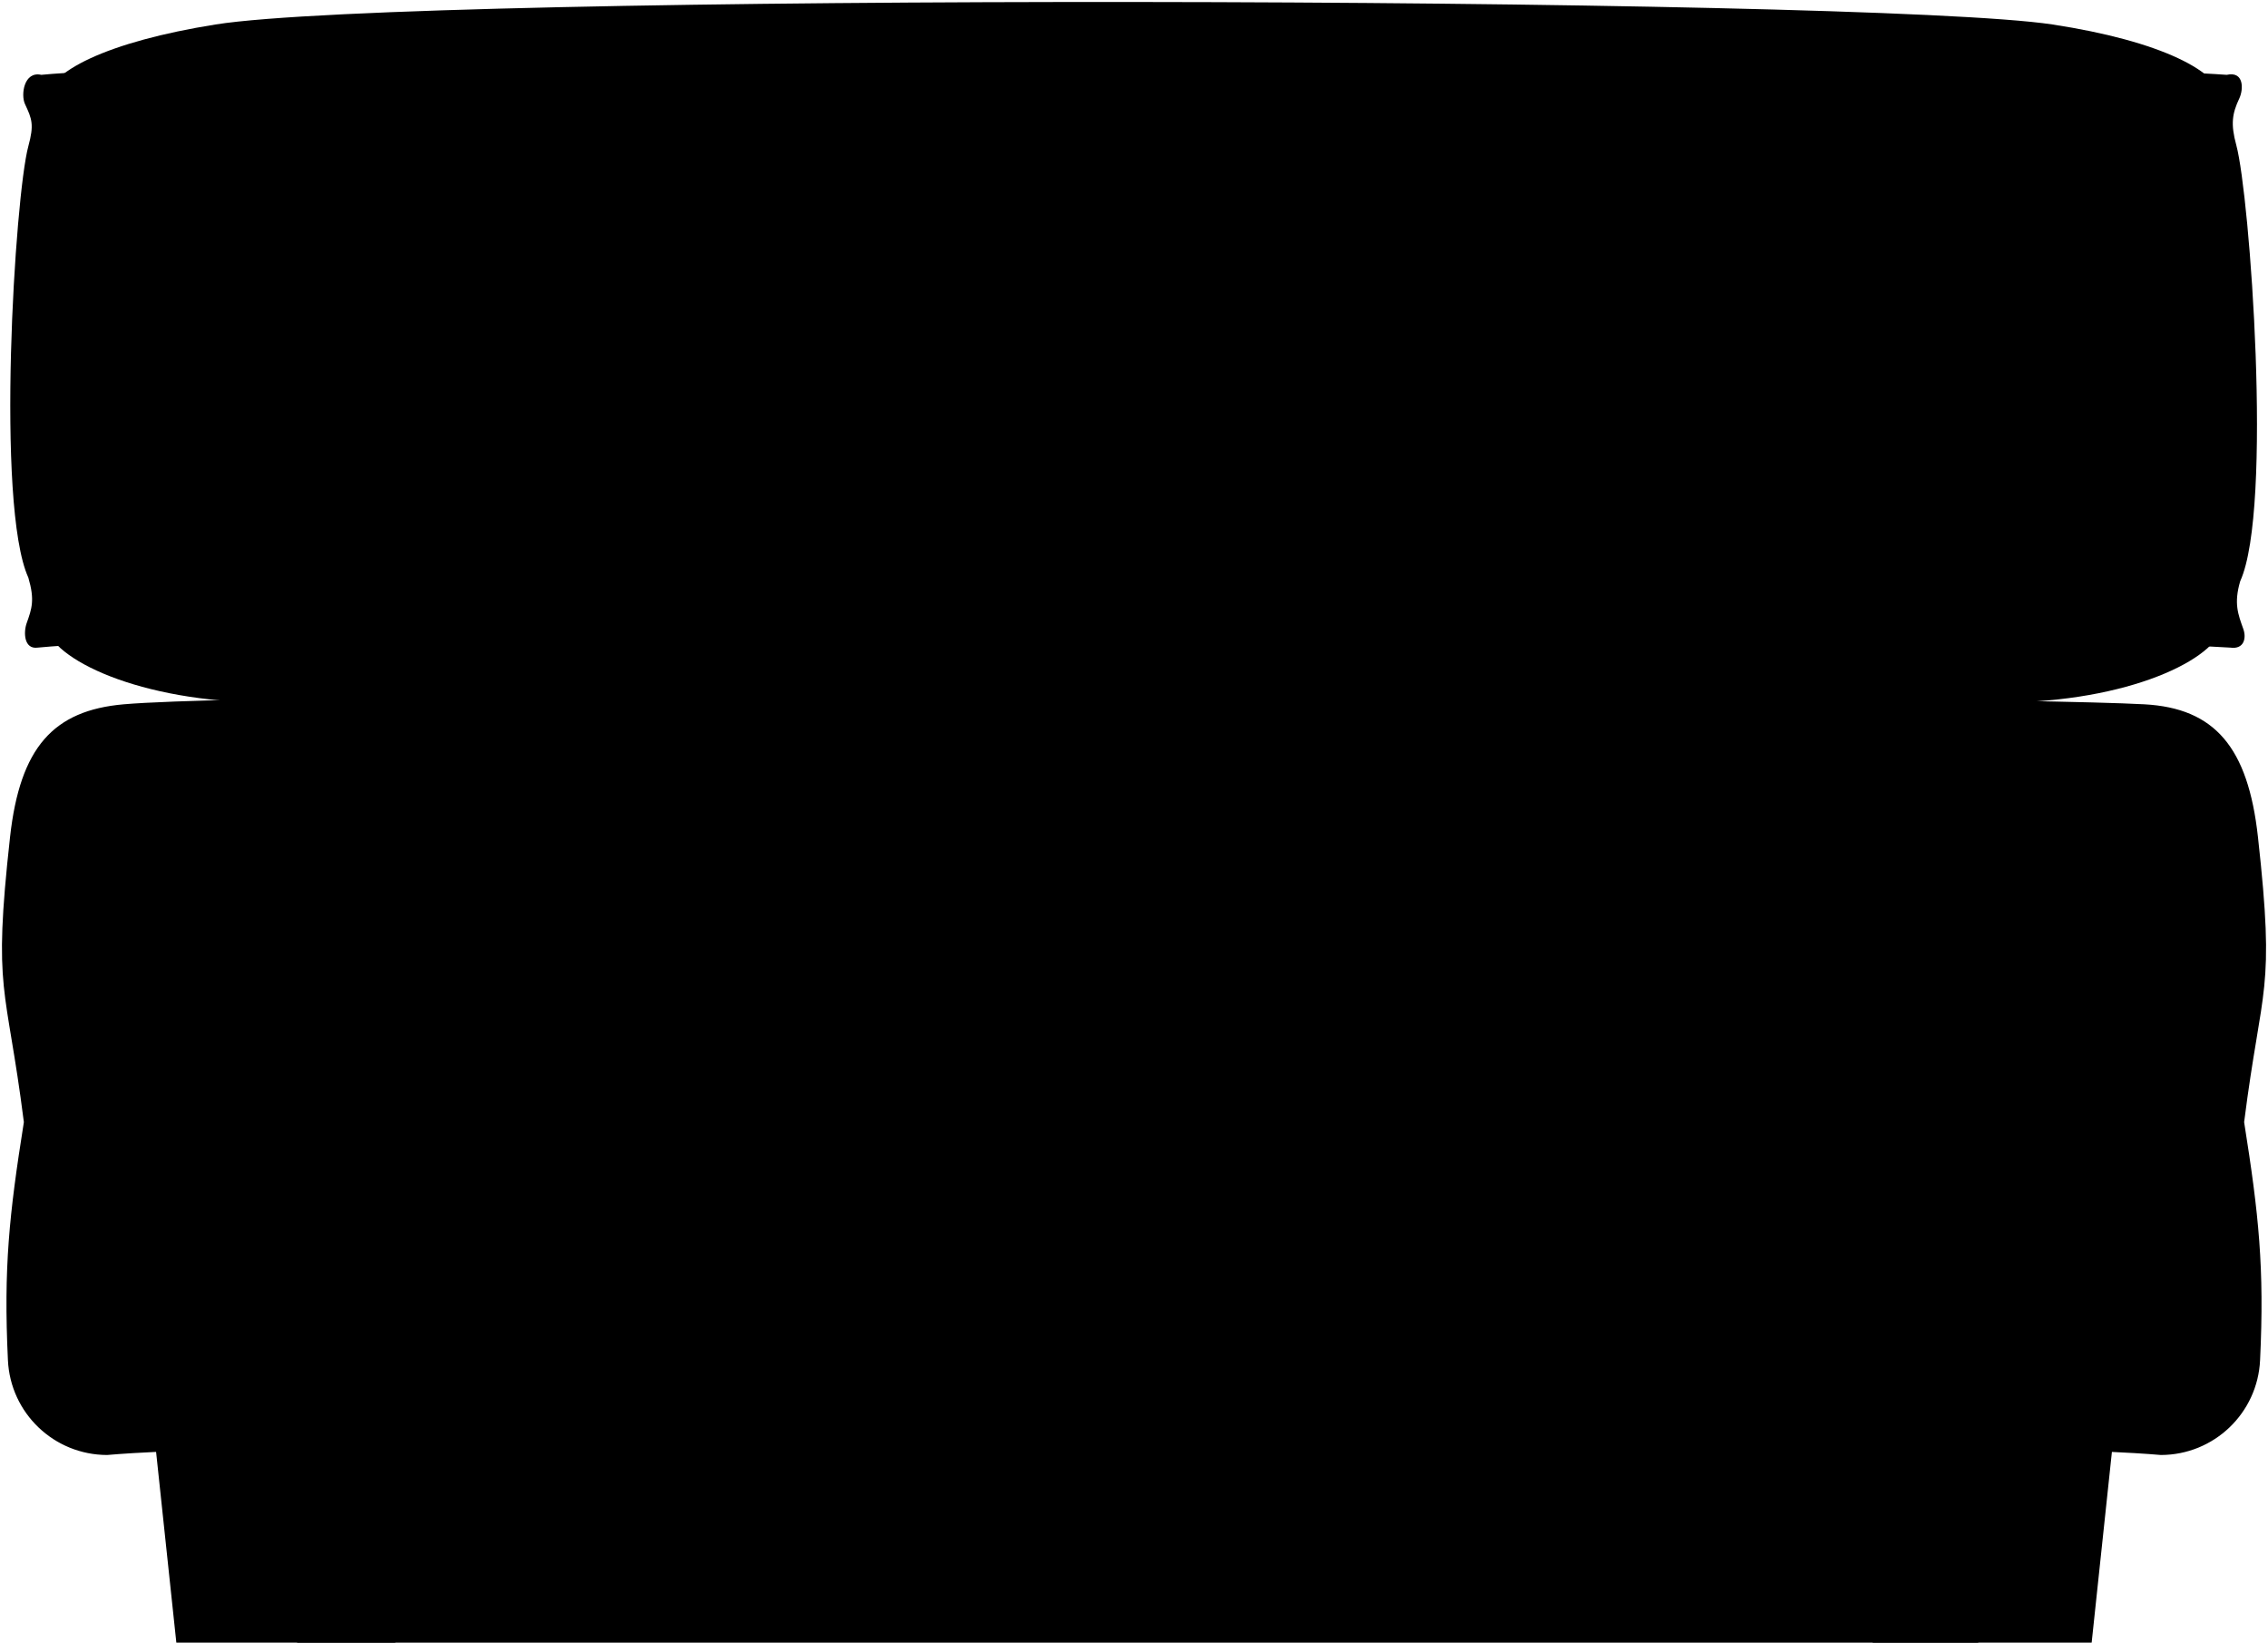
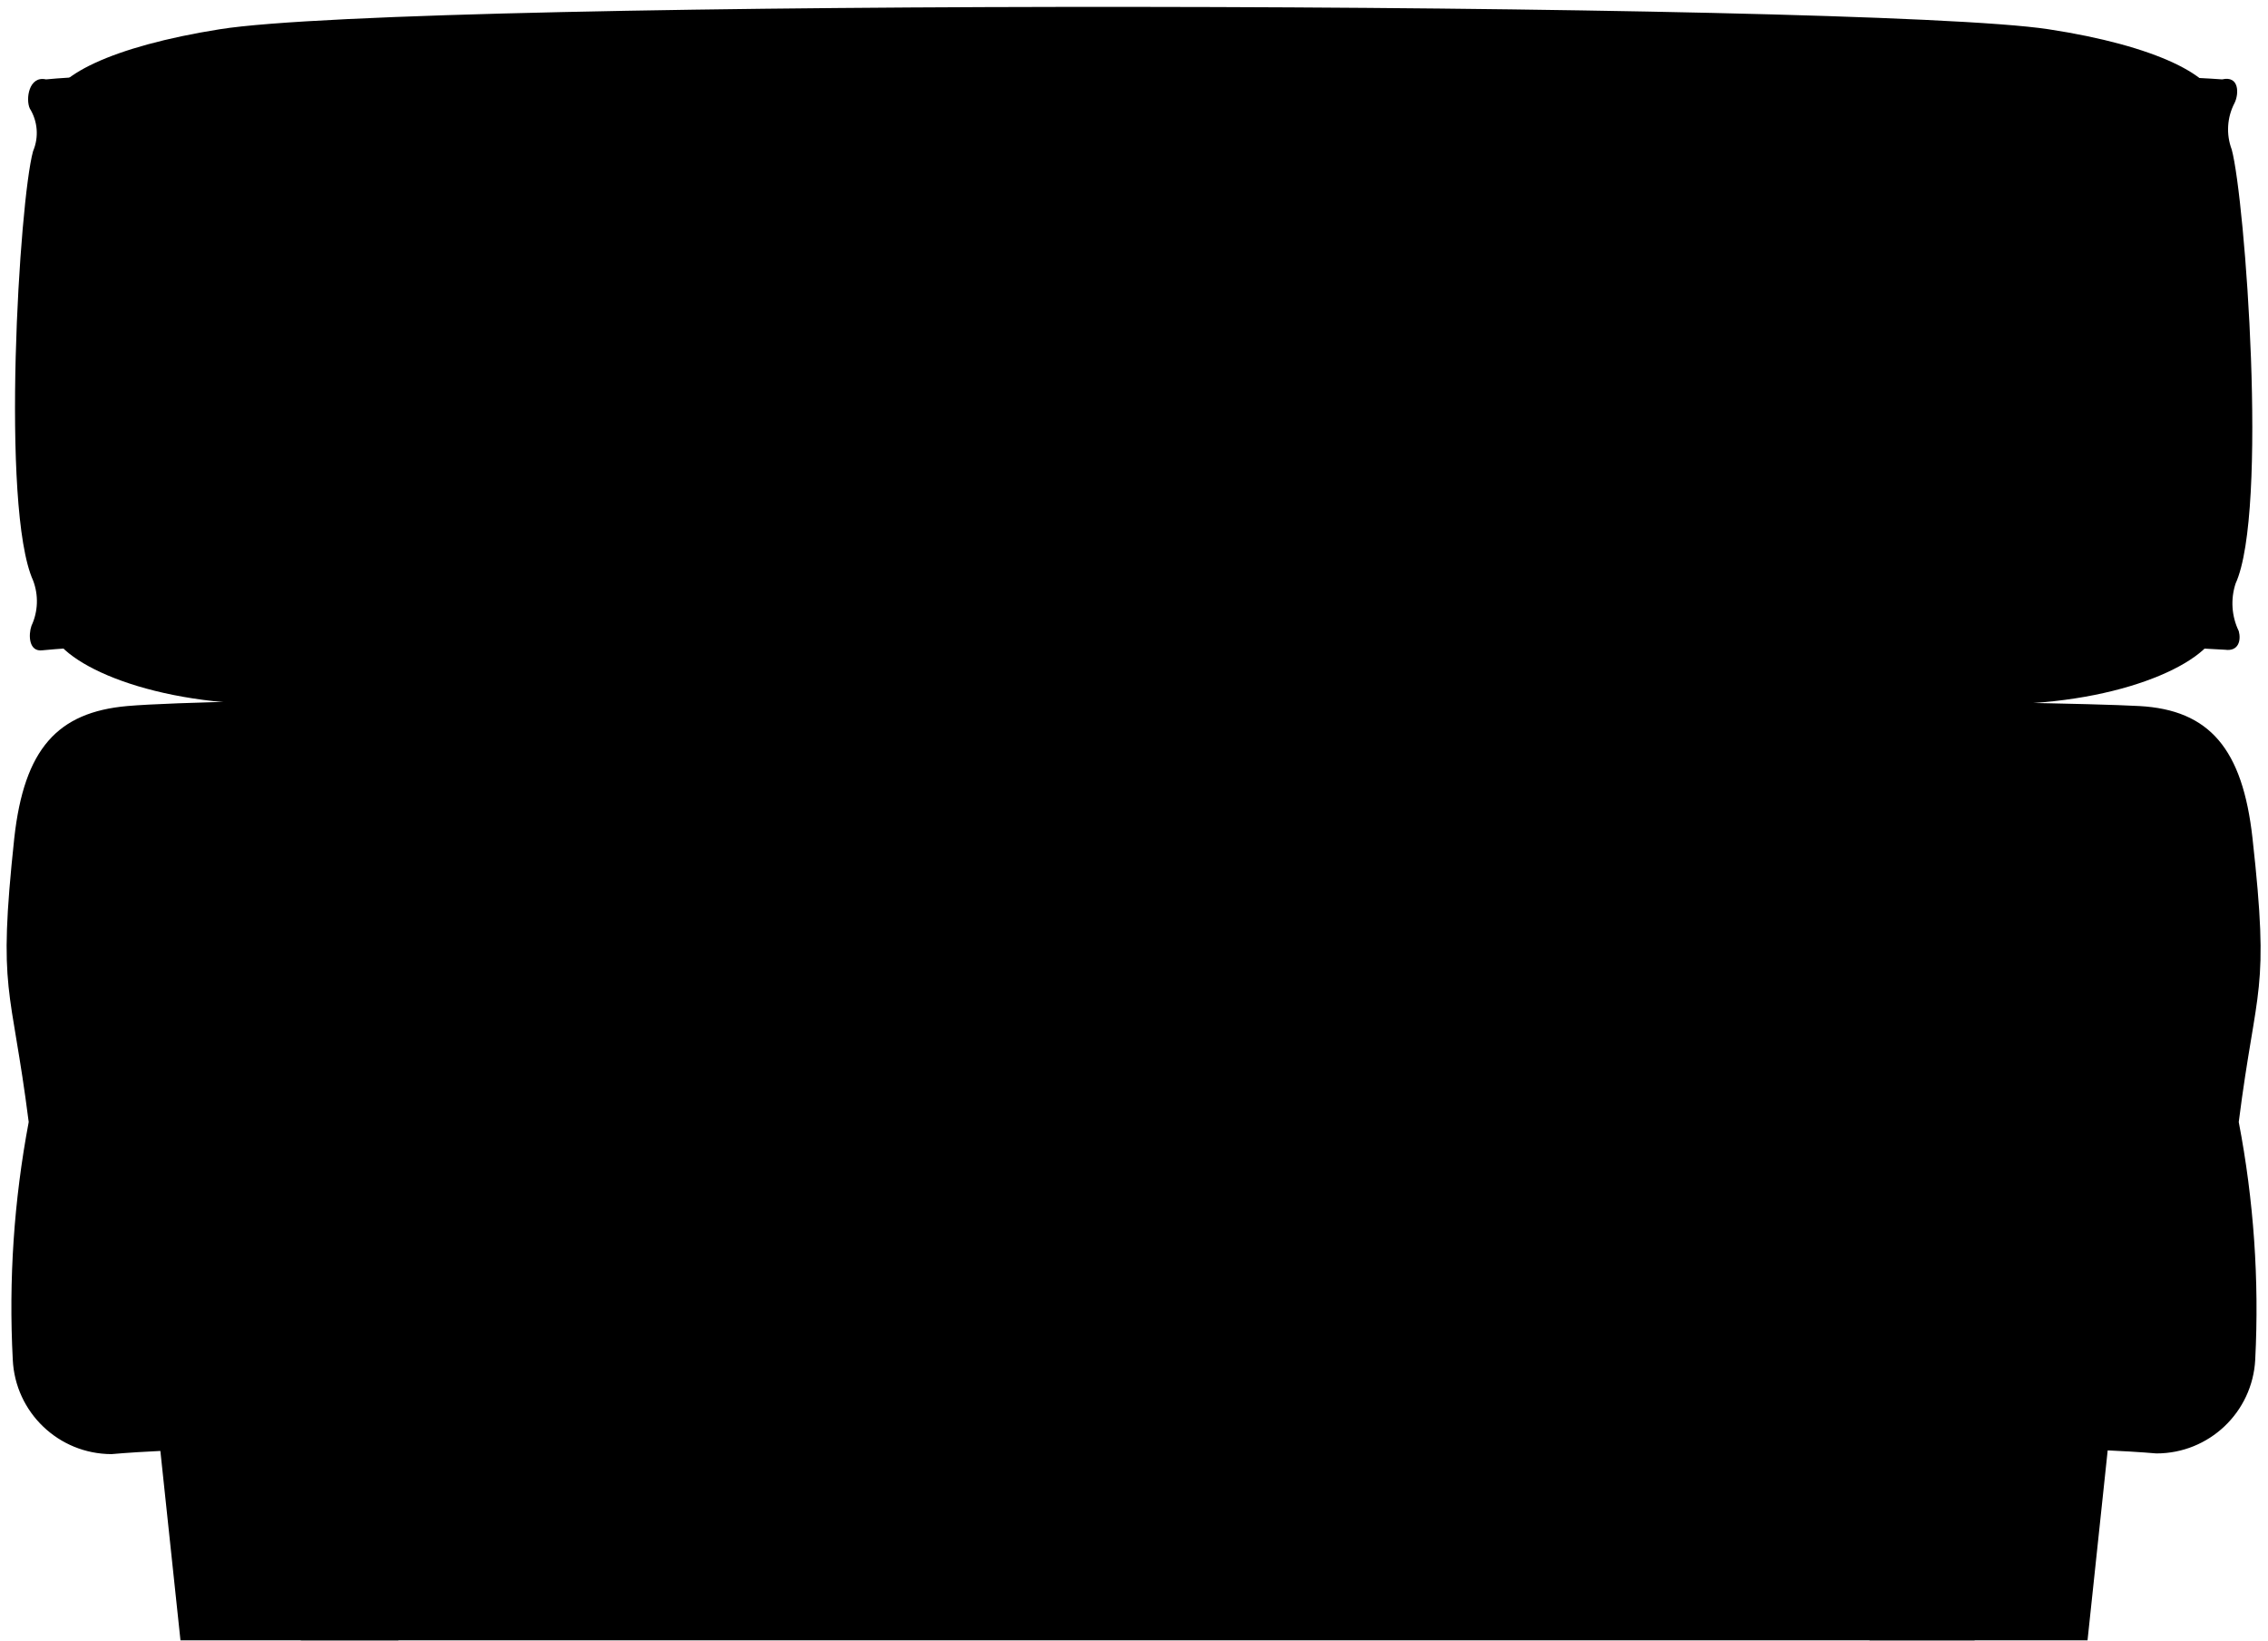
- <svg viewBox="0 0 1160.21 840.28">
+ <svg viewBox="0 0 165.13 119.44">
  <g class="shadow">
-     <rect x="152.5" y="646.78" width="859" height="193" />
-     <path d="M1011,647.28v192H153v-192h858m1-1H152v194h860v-194Z" />
+     <rect x="22.4" y="92.44" width="120.87" height="26.49" />
+     <path d="M142.77,92.94v25.5H22.9V92.94H142.77m1-1H21.9v27.5H143.77V91.94Z" />
  </g>
  <g class="oakDarkest">
-     <polygon points="946 727.28 958 840.28 1070 840.28 1082 727.28 946 727.28" />
-     <polygon points="214.21 727.28 202.21 840.28 90.21 840.28 78.21 727.28 214.21 727.28" />
+     <polygon points="134.42 103.42 136.12 119.44 151.99 119.44 153.69 103.42 134.42 103.42" />
+     <polygon points="30.71 103.42 29.01 119.44 13.14 119.44 11.44 103.42 30.71 103.42" />
  </g>
-   <path class="pillowSurface" d="M1030,359.28c63.76-1.55,107-24.14,107-41v-266c0-15.52-32.09-31.4-87.07-39.76C954.19-2,211.51-3.62,110.29,12.52,55.36,21.28,23.21,36.76,23.21,52.28v266c0,16.86,43.25,39.45,107,41C171.21,360.28,989,360.28,1030,359.28Z" />
-   <path class="pillowEdge" d="M1140.9,331.28c7.1,1,8.34-4.89,6.68-9.54-2.66-7.46-4.94-13.06-1.58-24.46,16.83-37,4.87-197.82-2-223-3-11-2.07-16.24,1.53-23.93,2.19-4.69,2.47-14.07-6.45-12.07-118.45-8.68-1013-10.26-1117.95,0-8.92-2-10.55,10.25-8.35,14.95,3.6,7.68,4.72,10.55,1.72,21.55C7.64,100-2.32,258.53,14.5,295.49c3.36,11.4,1.8,15.82-.86,23.28-1.66,4.65-1.43,13.51,5.68,12.51C146.66,319.07,1028.54,323.82,1140.9,331.28Z" />
-   <path class="skirt" d="M1105.42,744.28a50.86,50.86,0,0,0,50.74-48.55c2.25-47.19-.65-74.44-8.16-121.72,9.08-71.55,16-65.32,7.06-145.94-5.06-45.79-22.08-65.84-58.1-67.79-96.89-5.24-939.22-8.25-1033.7,0-35.95,3.14-53,22-58.11,67.79-8.92,80.62-2,74.39,7.06,145.94C4.7,621.29,1.8,648.54,4.05,695.73a50.87,50.87,0,0,0,50.74,48.55C178,733.61,982.22,733.71,1105.42,744.28Z" />
-   <path class="weltDisplayLine" d="M1147.7,573.61c-151.48-13.68-983.66-13.94-1135.19,0" />
+   <path class="pillowSurface" d="M146.32,51.27c9-.22,15.17-3.42,15.17-5.81V7.77c0-2.2-4.55-4.45-12.34-5.64C135.58.07,30.33-.15,16,2.13,8.2,3.37,3.65,5.57,3.65,7.77V45.46c0,2.39,6.13,5.59,15.16,5.81C24.62,51.41,140.51,51.41,146.32,51.27Z" />
+   <path class="pillowEdge" d="M162,47.31c1,.14,1.18-.7,1-1.36a4.64,4.64,0,0,1-.23-3.46c2.39-5.24.69-28-.28-31.6a4.15,4.15,0,0,1,.21-3.4c.32-.66.35-2-.91-1.71C145,4.55,18.23,4.33,3.35,5.78,2.09,5.5,1.86,7.24,2.17,7.9A3.38,3.38,0,0,1,2.41,11c-1,3.56-2.38,26,0,31.27a4.24,4.24,0,0,1-.12,3.3c-.23.66-.2,1.92.81,1.78C21.14,45.58,146.12,46.25,162,47.31Z" />
+   <path class="skirt" d="M157,105.83A7.2,7.2,0,0,0,164.2,99,72.14,72.14,0,0,0,163,81.7c1.29-10.14,2.27-9.25,1-20.68-.72-6.49-3.13-9.33-8.24-9.61-13.73-.74-133.1-1.16-146.49,0-5.09.45-7.51,3.12-8.23,9.61C-.18,72.45.8,71.56,2.09,81.7A72.65,72.65,0,0,0,.93,99a7.21,7.21,0,0,0,7.19,6.88C25.59,104.32,139.55,104.33,157,105.83Z" />
+   <path class="weltDisplayLine" d="M163,81.65c-21.47-1.94-139.39-2-160.87,0" />
</svg>
